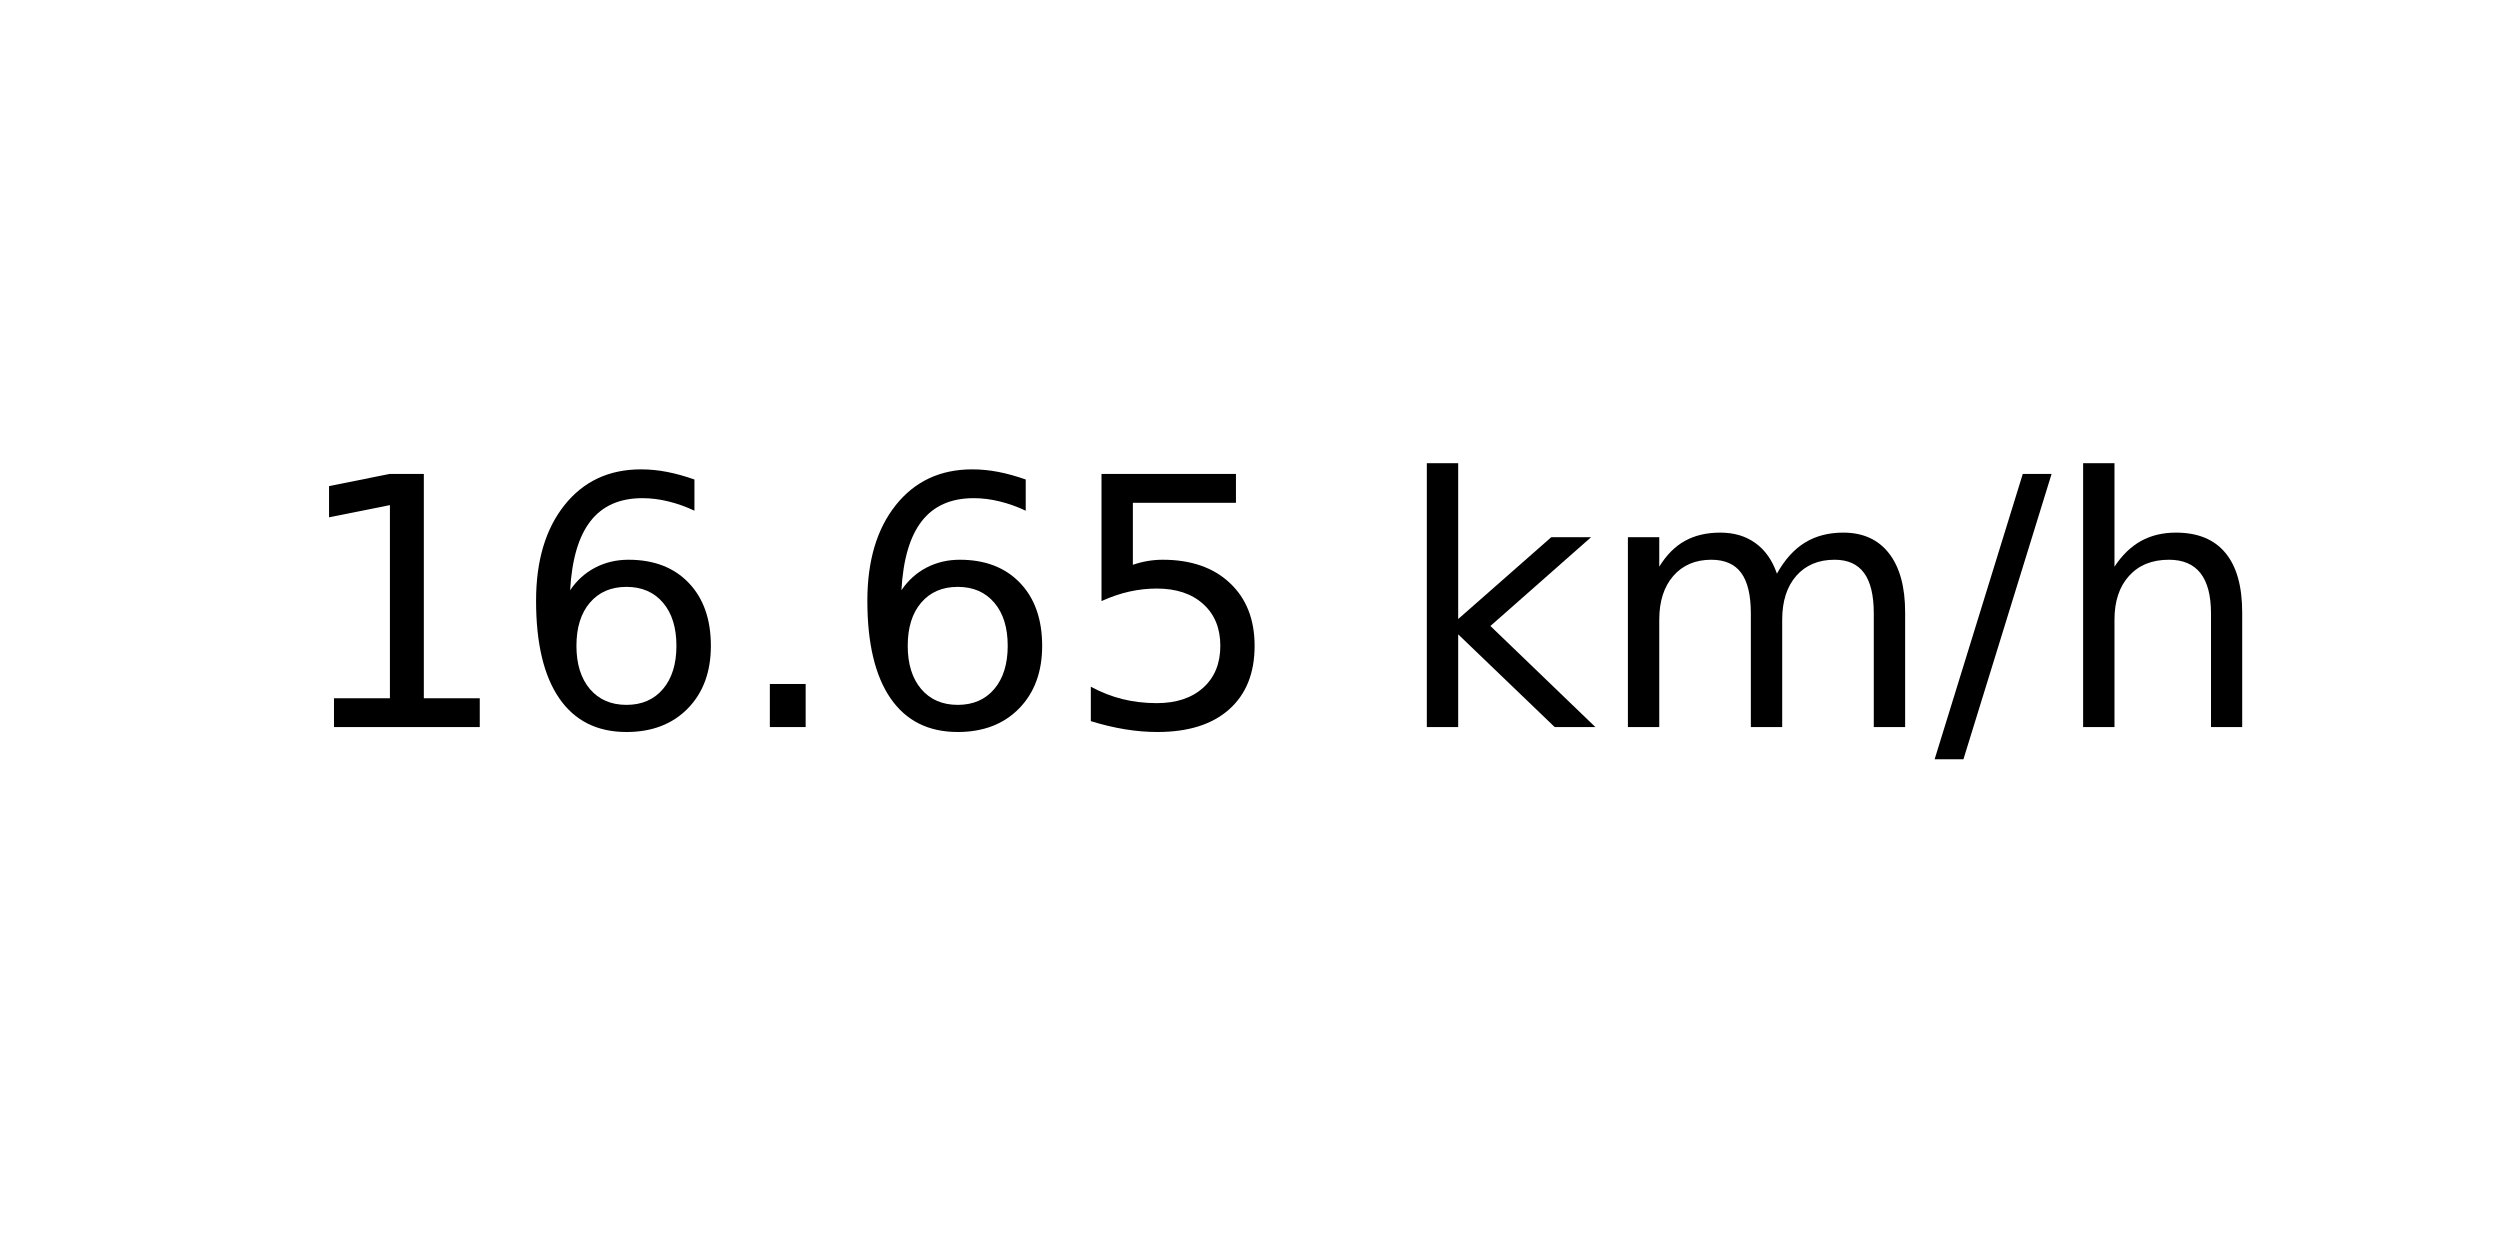
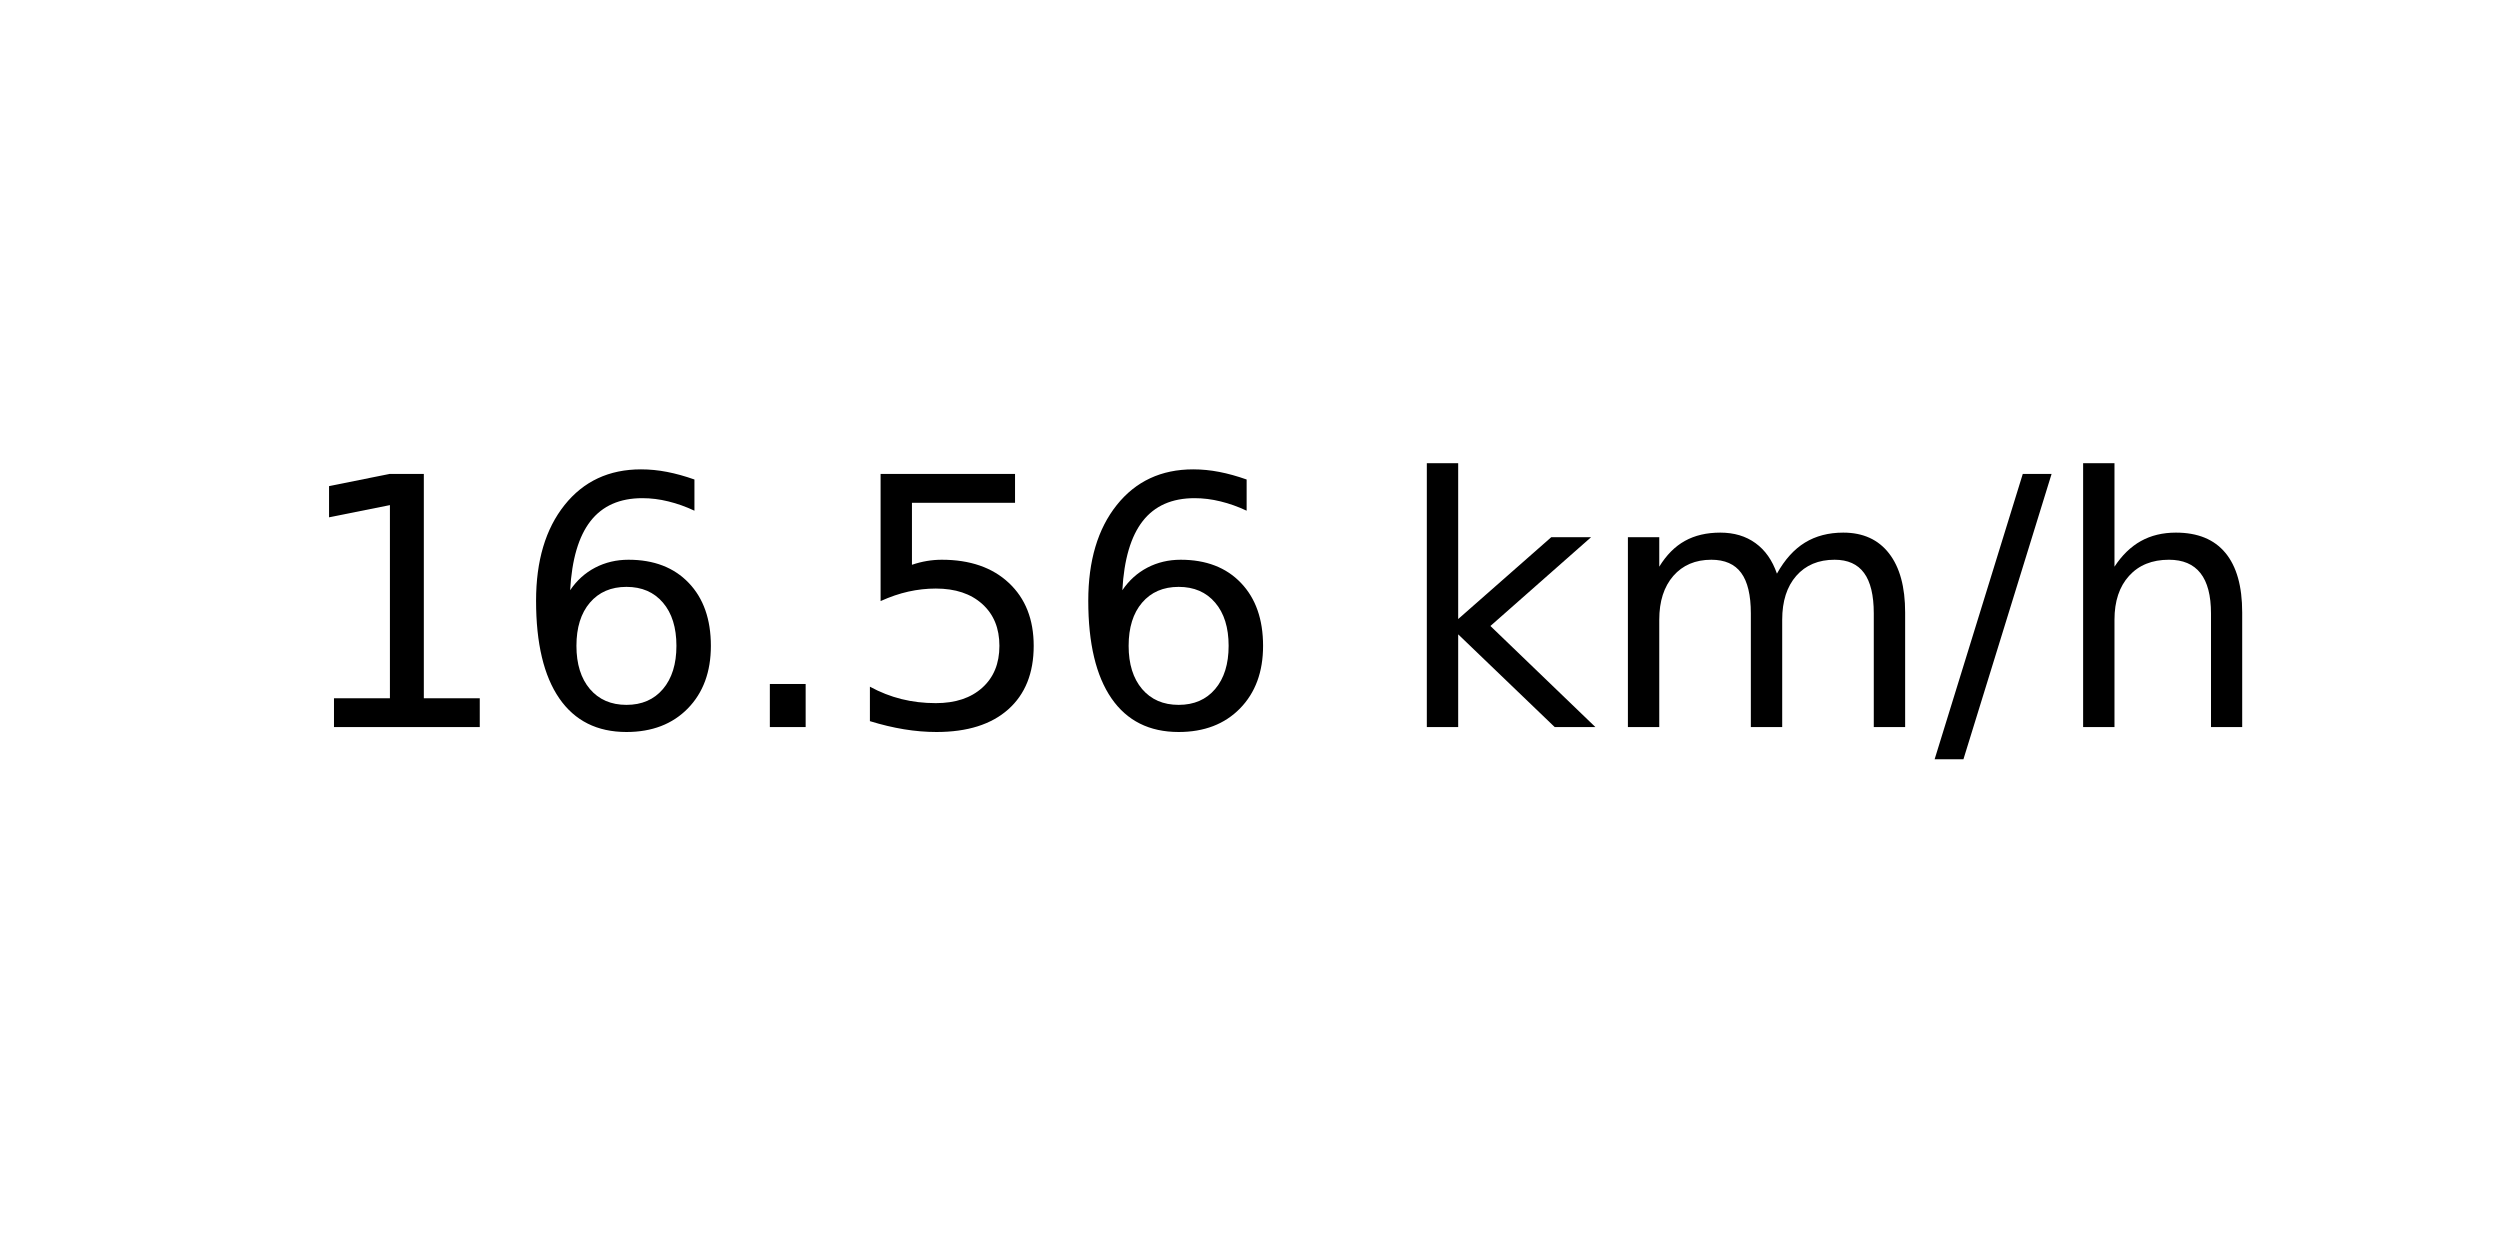
<svg xmlns="http://www.w3.org/2000/svg" xmlns:xlink="http://www.w3.org/1999/xlink" width="72pt" height="36pt" viewBox="0 0 72 36" version="1.1">
  <defs>
    <style type="text/css">*{stroke-linejoin: round; stroke-linecap: butt}</style>
  </defs>
  <g id="figure_1">
    <g id="axes_1">
      <g id="text_1">
        <g transform="translate(8.378125 20.93937) scale(0.1 -0.1)">
          <defs>
            <path id="DejaVuSans-31" d="M 794 531  L 1825 531  L 1825 4091  L 703 3866  L 703 4441  L 1819 4666  L 2450 4666  L 2450 531  L 3481 531  L 3481 0  L 794 0  L 794 531  z " transform="scale(0.015625)" />
            <path id="DejaVuSans-36" d="M 2113 2584  Q 1688 2584 1439 2293  Q 1191 2003 1191 1497  Q 1191 994 1439 701  Q 1688 409 2113 409  Q 2538 409 2786 701  Q 3034 994 3034 1497  Q 3034 2003 2786 2293  Q 2538 2584 2113 2584  z M 3366 4563  L 3366 3988  Q 3128 4100 2886 4159  Q 2644 4219 2406 4219  Q 1781 4219 1451 3797  Q 1122 3375 1075 2522  Q 1259 2794 1537 2939  Q 1816 3084 2150 3084  Q 2853 3084 3261 2657  Q 3669 2231 3669 1497  Q 3669 778 3244 343  Q 2819 -91 2113 -91  Q 1303 -91 875 529  Q 447 1150 447 2328  Q 447 3434 972 4092  Q 1497 4750 2381 4750  Q 2619 4750 2861 4703  Q 3103 4656 3366 4563  z " transform="scale(0.015625)" />
            <path id="DejaVuSans-2e" d="M 684 794  L 1344 794  L 1344 0  L 684 0  L 684 794  z " transform="scale(0.015625)" />
            <path id="DejaVuSans-35" d="M 691 4666  L 3169 4666  L 3169 4134  L 1269 4134  L 1269 2991  Q 1406 3038 1543 3061  Q 1681 3084 1819 3084  Q 2600 3084 3056 2656  Q 3513 2228 3513 1497  Q 3513 744 3044 326  Q 2575 -91 1722 -91  Q 1428 -91 1123 -41  Q 819 9 494 109  L 494 744  Q 775 591 1075 516  Q 1375 441 1709 441  Q 2250 441 2565 725  Q 2881 1009 2881 1497  Q 2881 1984 2565 2268  Q 2250 2553 1709 2553  Q 1456 2553 1204 2497  Q 953 2441 691 2322  L 691 4666  z " transform="scale(0.015625)" />
            <path id="DejaVuSans-20" transform="scale(0.015625)" />
            <path id="DejaVuSans-6b" d="M 581 4863  L 1159 4863  L 1159 1991  L 2875 3500  L 3609 3500  L 1753 1863  L 3688 0  L 2938 0  L 1159 1709  L 1159 0  L 581 0  L 581 4863  z " transform="scale(0.015625)" />
            <path id="DejaVuSans-6d" d="M 3328 2828  Q 3544 3216 3844 3400  Q 4144 3584 4550 3584  Q 5097 3584 5394 3201  Q 5691 2819 5691 2113  L 5691 0  L 5113 0  L 5113 2094  Q 5113 2597 4934 2840  Q 4756 3084 4391 3084  Q 3944 3084 3684 2787  Q 3425 2491 3425 1978  L 3425 0  L 2847 0  L 2847 2094  Q 2847 2600 2669 2842  Q 2491 3084 2119 3084  Q 1678 3084 1418 2786  Q 1159 2488 1159 1978  L 1159 0  L 581 0  L 581 3500  L 1159 3500  L 1159 2956  Q 1356 3278 1631 3431  Q 1906 3584 2284 3584  Q 2666 3584 2933 3390  Q 3200 3197 3328 2828  z " transform="scale(0.015625)" />
            <path id="DejaVuSans-2f" d="M 1625 4666  L 2156 4666  L 531 -594  L 0 -594  L 1625 4666  z " transform="scale(0.015625)" />
            <path id="DejaVuSans-68" d="M 3513 2113  L 3513 0  L 2938 0  L 2938 2094  Q 2938 2591 2744 2837  Q 2550 3084 2163 3084  Q 1697 3084 1428 2787  Q 1159 2491 1159 1978  L 1159 0  L 581 0  L 581 4863  L 1159 4863  L 1159 2956  Q 1366 3272 1645 3428  Q 1925 3584 2291 3584  Q 2894 3584 3203 3211  Q 3513 2838 3513 2113  z " transform="scale(0.015625)" />
          </defs>
          <use xlink:href="#DejaVuSans-31" />
          <use xlink:href="#DejaVuSans-36" x="63.623" />
          <use xlink:href="#DejaVuSans-2e" x="127.246" />
-           <use xlink:href="#DejaVuSans-36" x="159.033" />
-           <use xlink:href="#DejaVuSans-35" x="222.656" />
+           <use xlink:href="#DejaVuSans-35" x="159.033" />
+           <use xlink:href="#DejaVuSans-36" x="222.656" />
          <use xlink:href="#DejaVuSans-20" x="286.279" />
          <use xlink:href="#DejaVuSans-6b" x="318.066" />
          <use xlink:href="#DejaVuSans-6d" x="375.977" />
          <use xlink:href="#DejaVuSans-2f" x="473.389" />
          <use xlink:href="#DejaVuSans-68" x="507.08" />
        </g>
      </g>
    </g>
  </g>
</svg>
